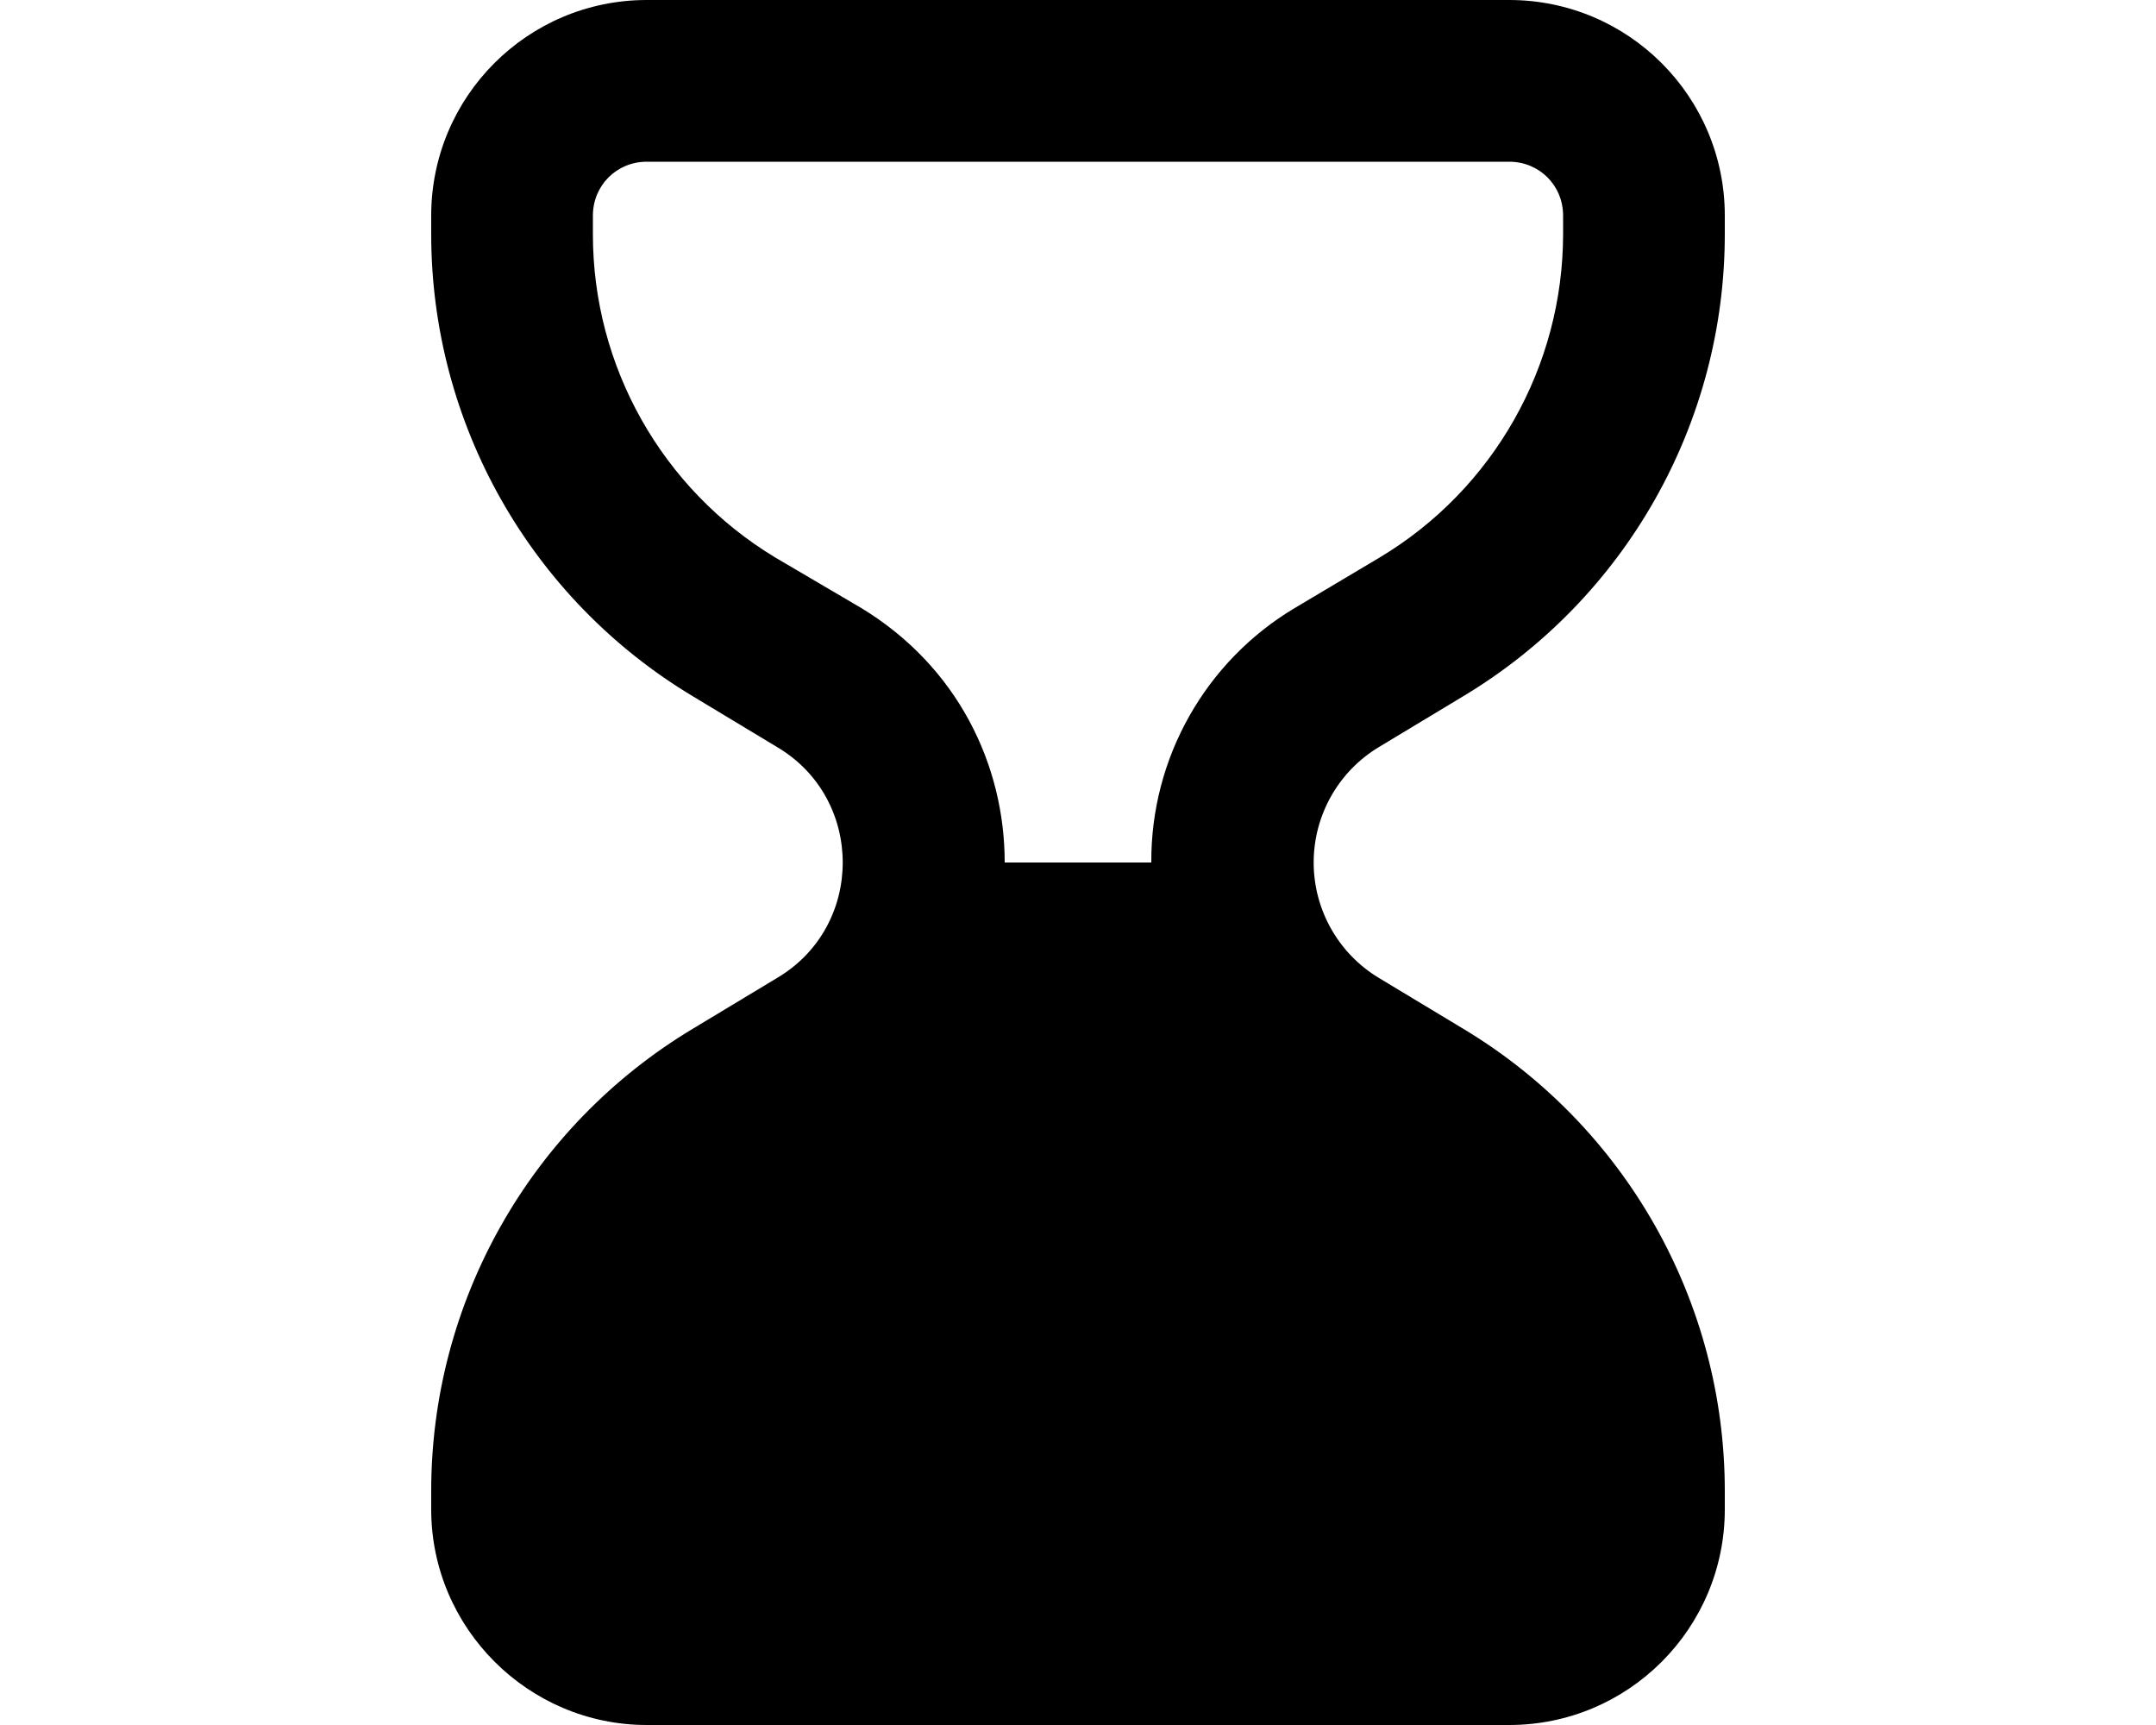
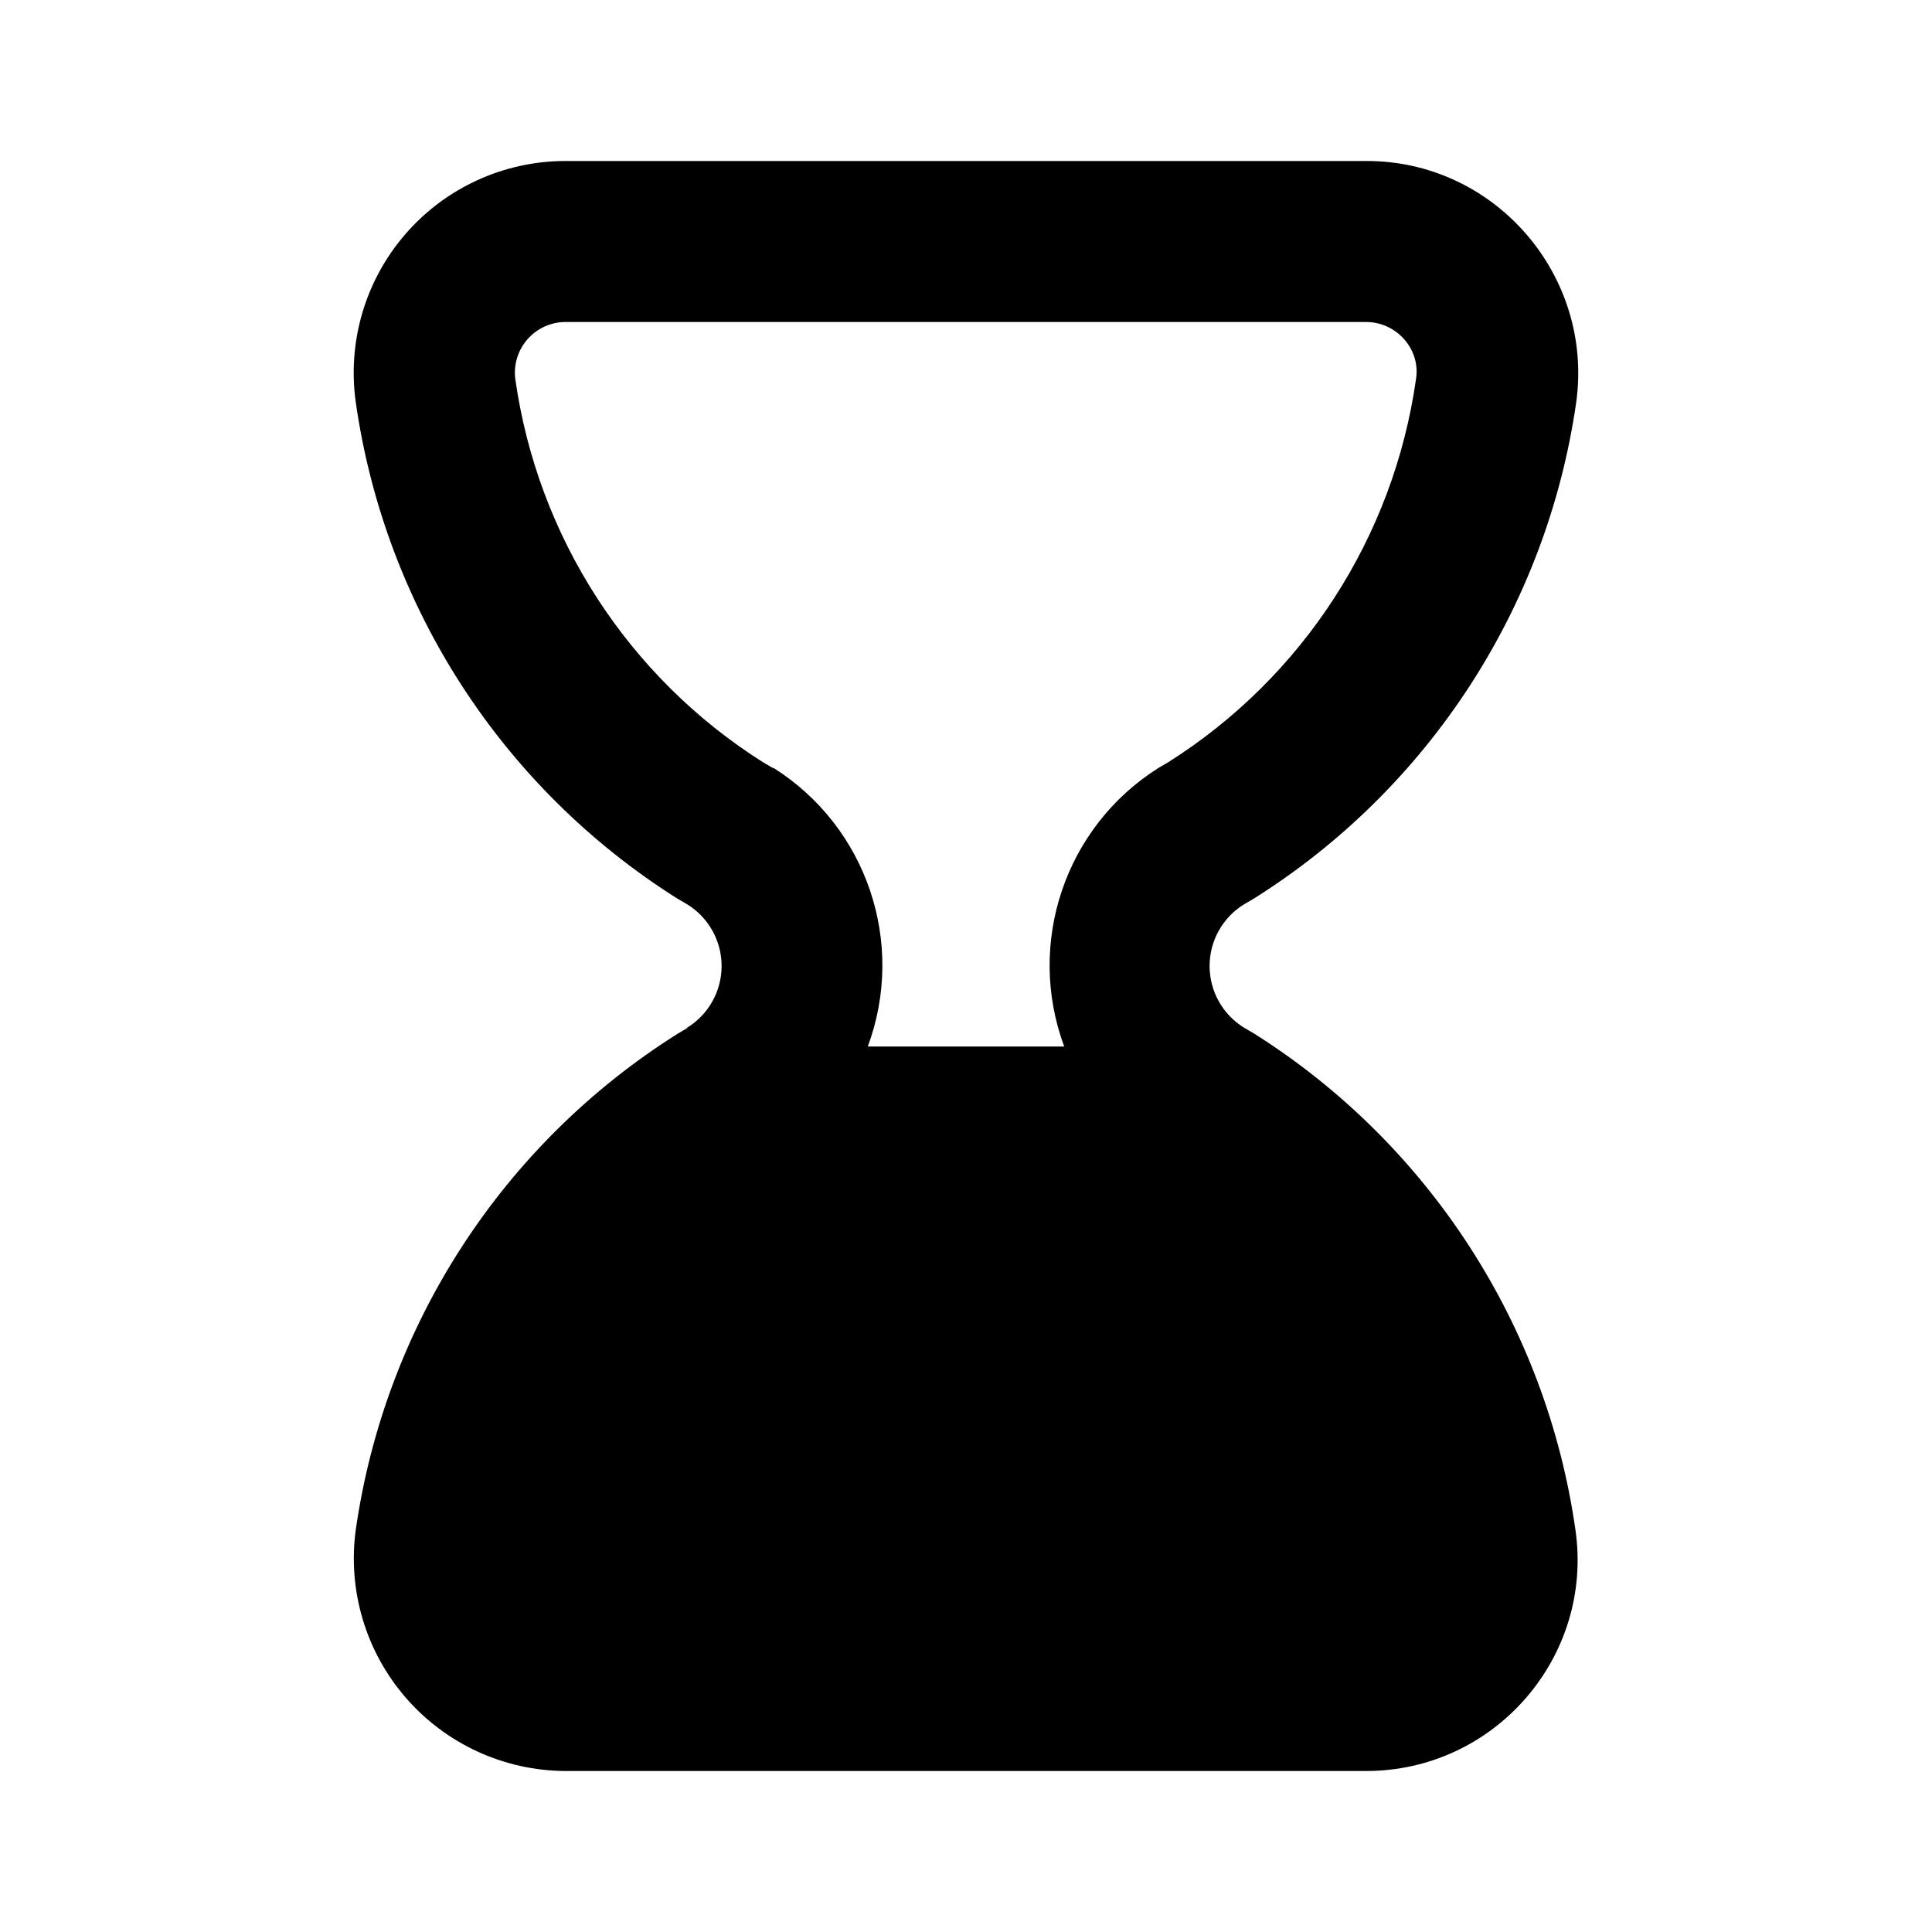
- <svg xmlns="http://www.w3.org/2000/svg" viewBox="0 0 20 16" fill="currentColor">
-   <path fill-rule="evenodd" d="M6 16h8a2 2 0 0 0 2-2v-.17a5 5 0 0 0-2.43-4.29l-.78-.47a1.25 1.25 0 0 1 0-2.14l.78-.47A5 5 0 0 0 16 2.16V2a2 2 0 0 0-2-2H6a2 2 0 0 0-2 2v.17a5 5 0 0 0 2.43 4.29l.78.47c.81.48.81 1.66 0 2.14l-.78.47A5 5 0 0 0 4 13.84V14c0 1.1.9 2 2 2Zm3.32-8c0-.91-.44-1.82-1.33-2.36l-.8-.47a3.5 3.5 0 0 1-1.69-3V2c0-.28.22-.5.5-.5h8c.28 0 .5.22.5.5v.17a3.5 3.5 0 0 1-1.7 3l-.79.47A2.73 2.73 0 0 0 10.68 8H9.32Z" />
+ <svg xmlns="http://www.w3.org/2000/svg" viewBox="0 0 24 24" fill="currentColor">
+   <path fill-rule="evenodd" d="m8.54 12.77-.12.07a8.75 8.75 0 0 0-4 6.16 2.64 2.64 0 0 0 2.6 3h9.95c1.6 0 2.83-1.42 2.6-3a8.75 8.75 0 0 0-3.99-6.16l-.12-.07a.9.9 0 0 1 0-1.54l.12-.07a8.75 8.75 0 0 0 4-6.16c.22-1.58-1.01-3-2.6-3H7.02a2.63 2.63 0 0 0-2.6 3 8.75 8.75 0 0 0 3.99 6.16l.12.07a.9.9 0 0 1 0 1.54ZM9.6 9.54l-.12-.07A6.75 6.75 0 0 1 6.4 4.7a.63.63 0 0 1 .63-.7h9.94c.38 0 .68.34.62.71a6.75 6.75 0 0 1-3.08 4.76l-.12.07A2.9 2.9 0 0 0 13.22 13h-2.44a2.9 2.9 0 0 0-1.17-3.46Z" />
</svg>
